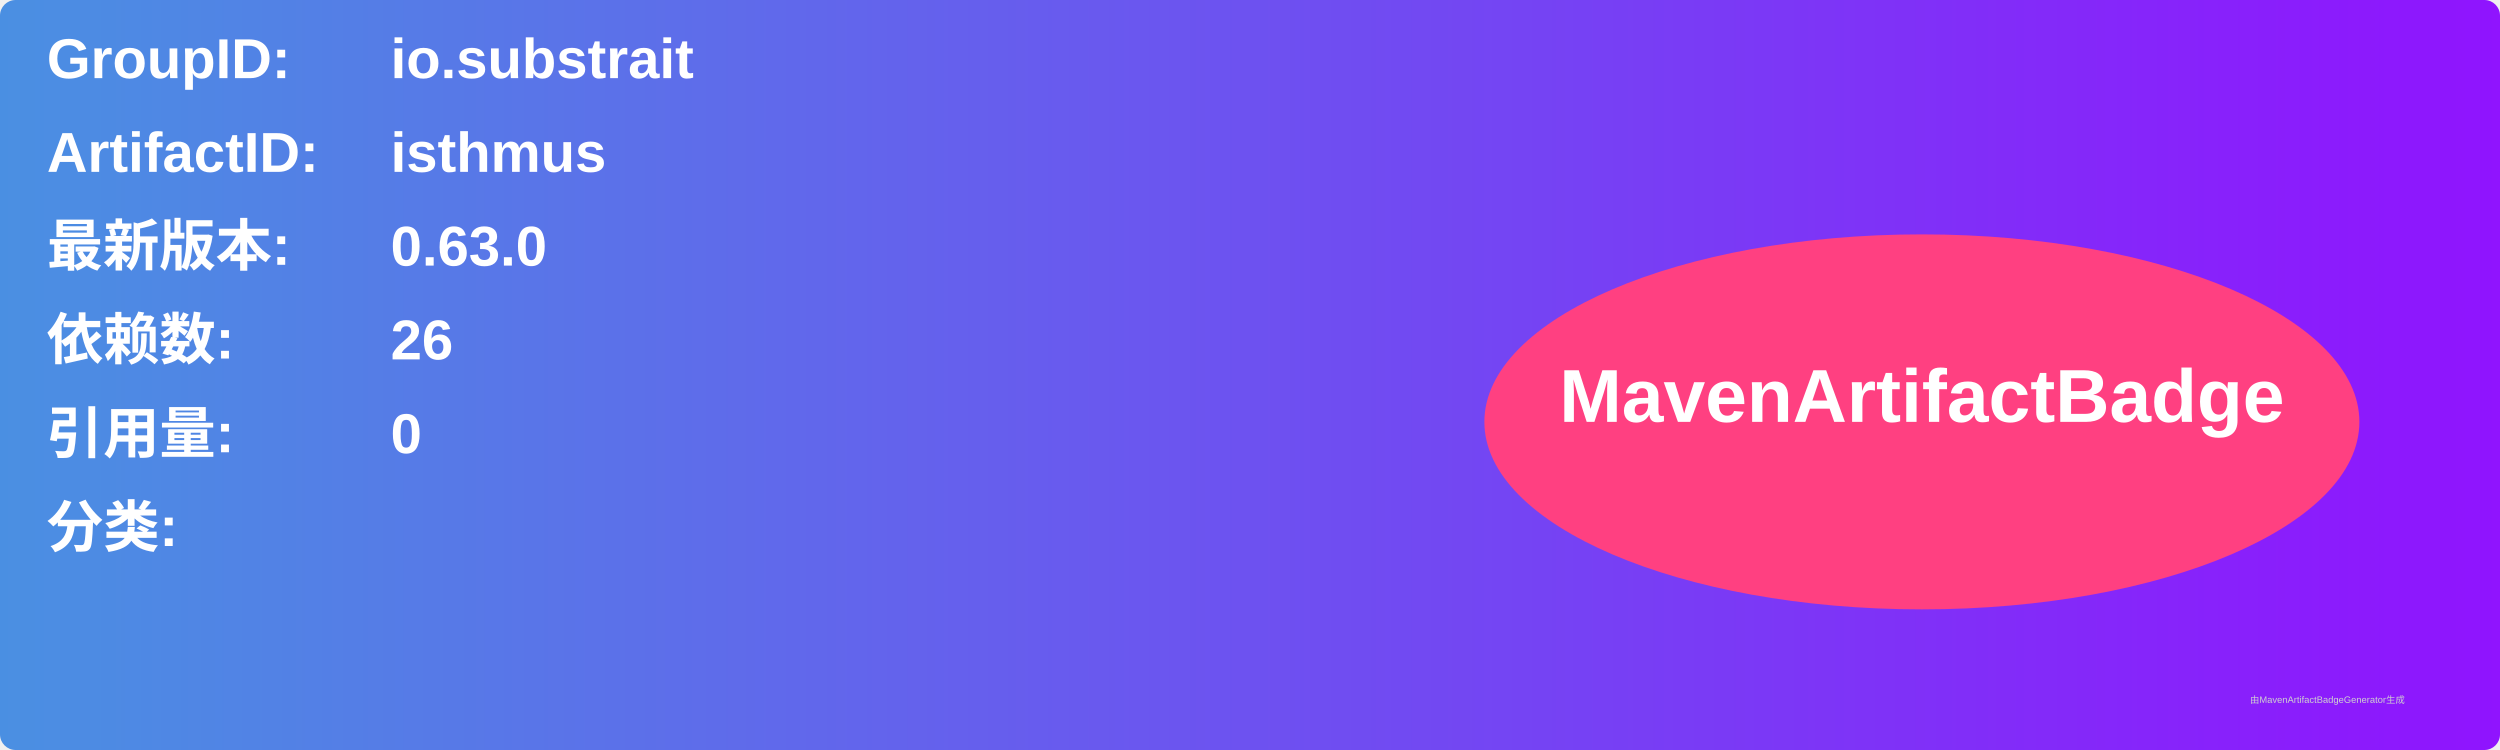
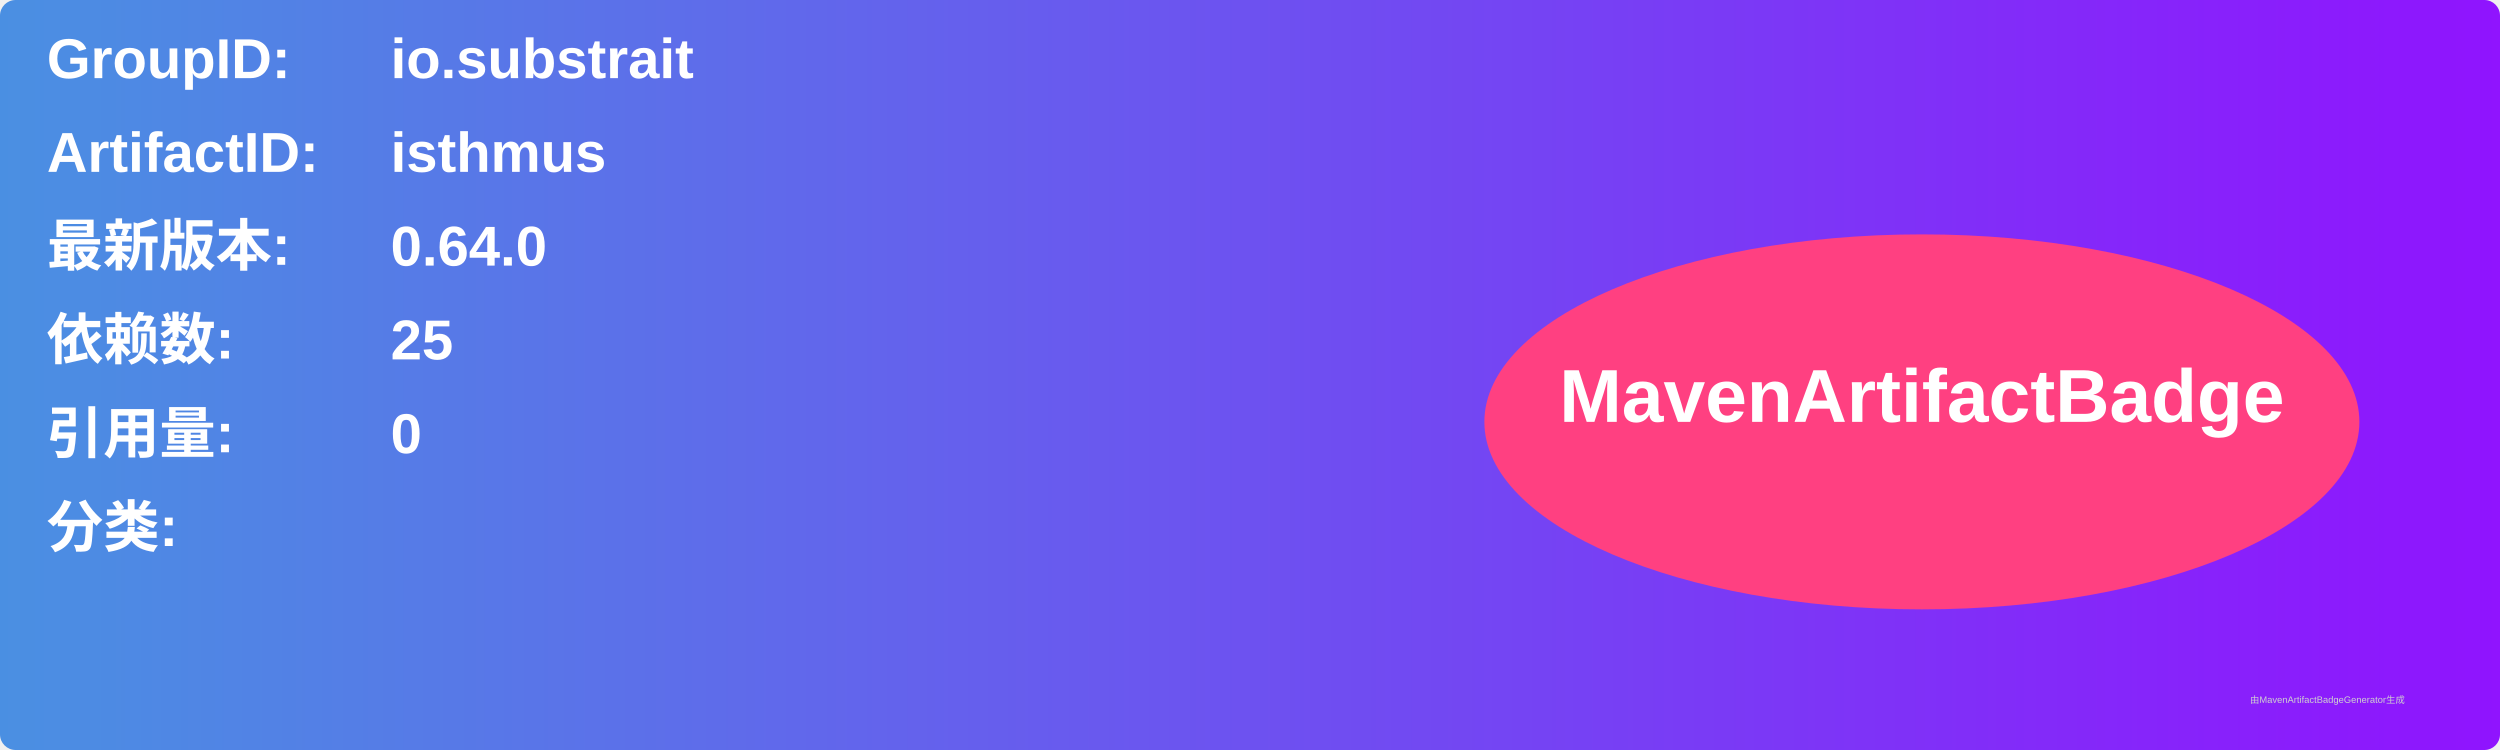
<svg xmlns="http://www.w3.org/2000/svg" width="800" height="240" viewBox="0 0 800 240">
  <linearGradient id="grad" x1="0%" y1="0%" x2="100%" y2="0%">
    <stop offset="0%" stop-color="#4a90e2" />
    <stop offset="100%" stop-color="#9013fe" />
  </linearGradient>
  <rect width="100%" height="100%" rx="5" ry="5" fill="url(#grad)" />
  <g transform="translate(15, 15)">
    <text x="0" y="10" font-family="Arial" font-size="18" fill="white" font-weight="bold" width="260">GroupID:</text>
    <text x="110" y="10" font-family="Arial" font-size="18" fill="white" font-weight="bold" width="460">io.substrait</text>
    <text x="0" y="40" font-family="Arial" font-size="18" fill="white" font-weight="bold" width="260">ArtifactID:</text>
    <text x="110" y="40" font-family="Arial" font-size="18" fill="white" font-weight="bold" width="460">isthmus</text>
    <text x="0" y="70" font-family="Arial" font-size="18" fill="white" font-weight="bold">最新版本:</text>
    <text x="110" y="70" font-family="Arial" font-size="18" fill="white" font-weight="bold">
-       <tspan font-weight="bold">0.63.0</tspan>
+       <tspan font-weight="bold">0.64.0</tspan>
    </text>
    <text x="0" y="100" font-family="Arial" font-size="18" fill="white" font-weight="bold">依赖数: </text>
    <text x="110" y="100" font-family="Arial" font-size="18" fill="white">
-       <tspan font-weight="bold">26</tspan>
+       <tspan font-weight="bold">25</tspan>
    </text>
    <text x="0" y="130" font-family="Arial" font-size="18" fill="white" font-weight="bold">引用量: </text>
    <text x="110" y="130" font-family="Arial" font-size="18" fill="white">
      <tspan font-weight="bold">0</tspan>
    </text>
    <text x="0" y="160" font-family="Arial" font-size="18" fill="white" font-weight="bold">分类:</text>
    <text x="10" y="190" font-family="Arial" font-size="10" fill="white">
      <tspan font-weight="bold" />
    </text>
    <ellipse cx="600" cy="120" rx="140" ry="60" fill="#ff4081" />
    <text x="600" y="120" text-anchor="middle" font-family="Arial" font-size="24" fill="white" font-weight="bold">MavenArtifactBadge</text>
  </g>
  <text x="720" y="225" font-family="Arial" font-size="3" fill="#d0d0d0">由MavenArtifactBadgeGenerator生成</text>
</svg>
